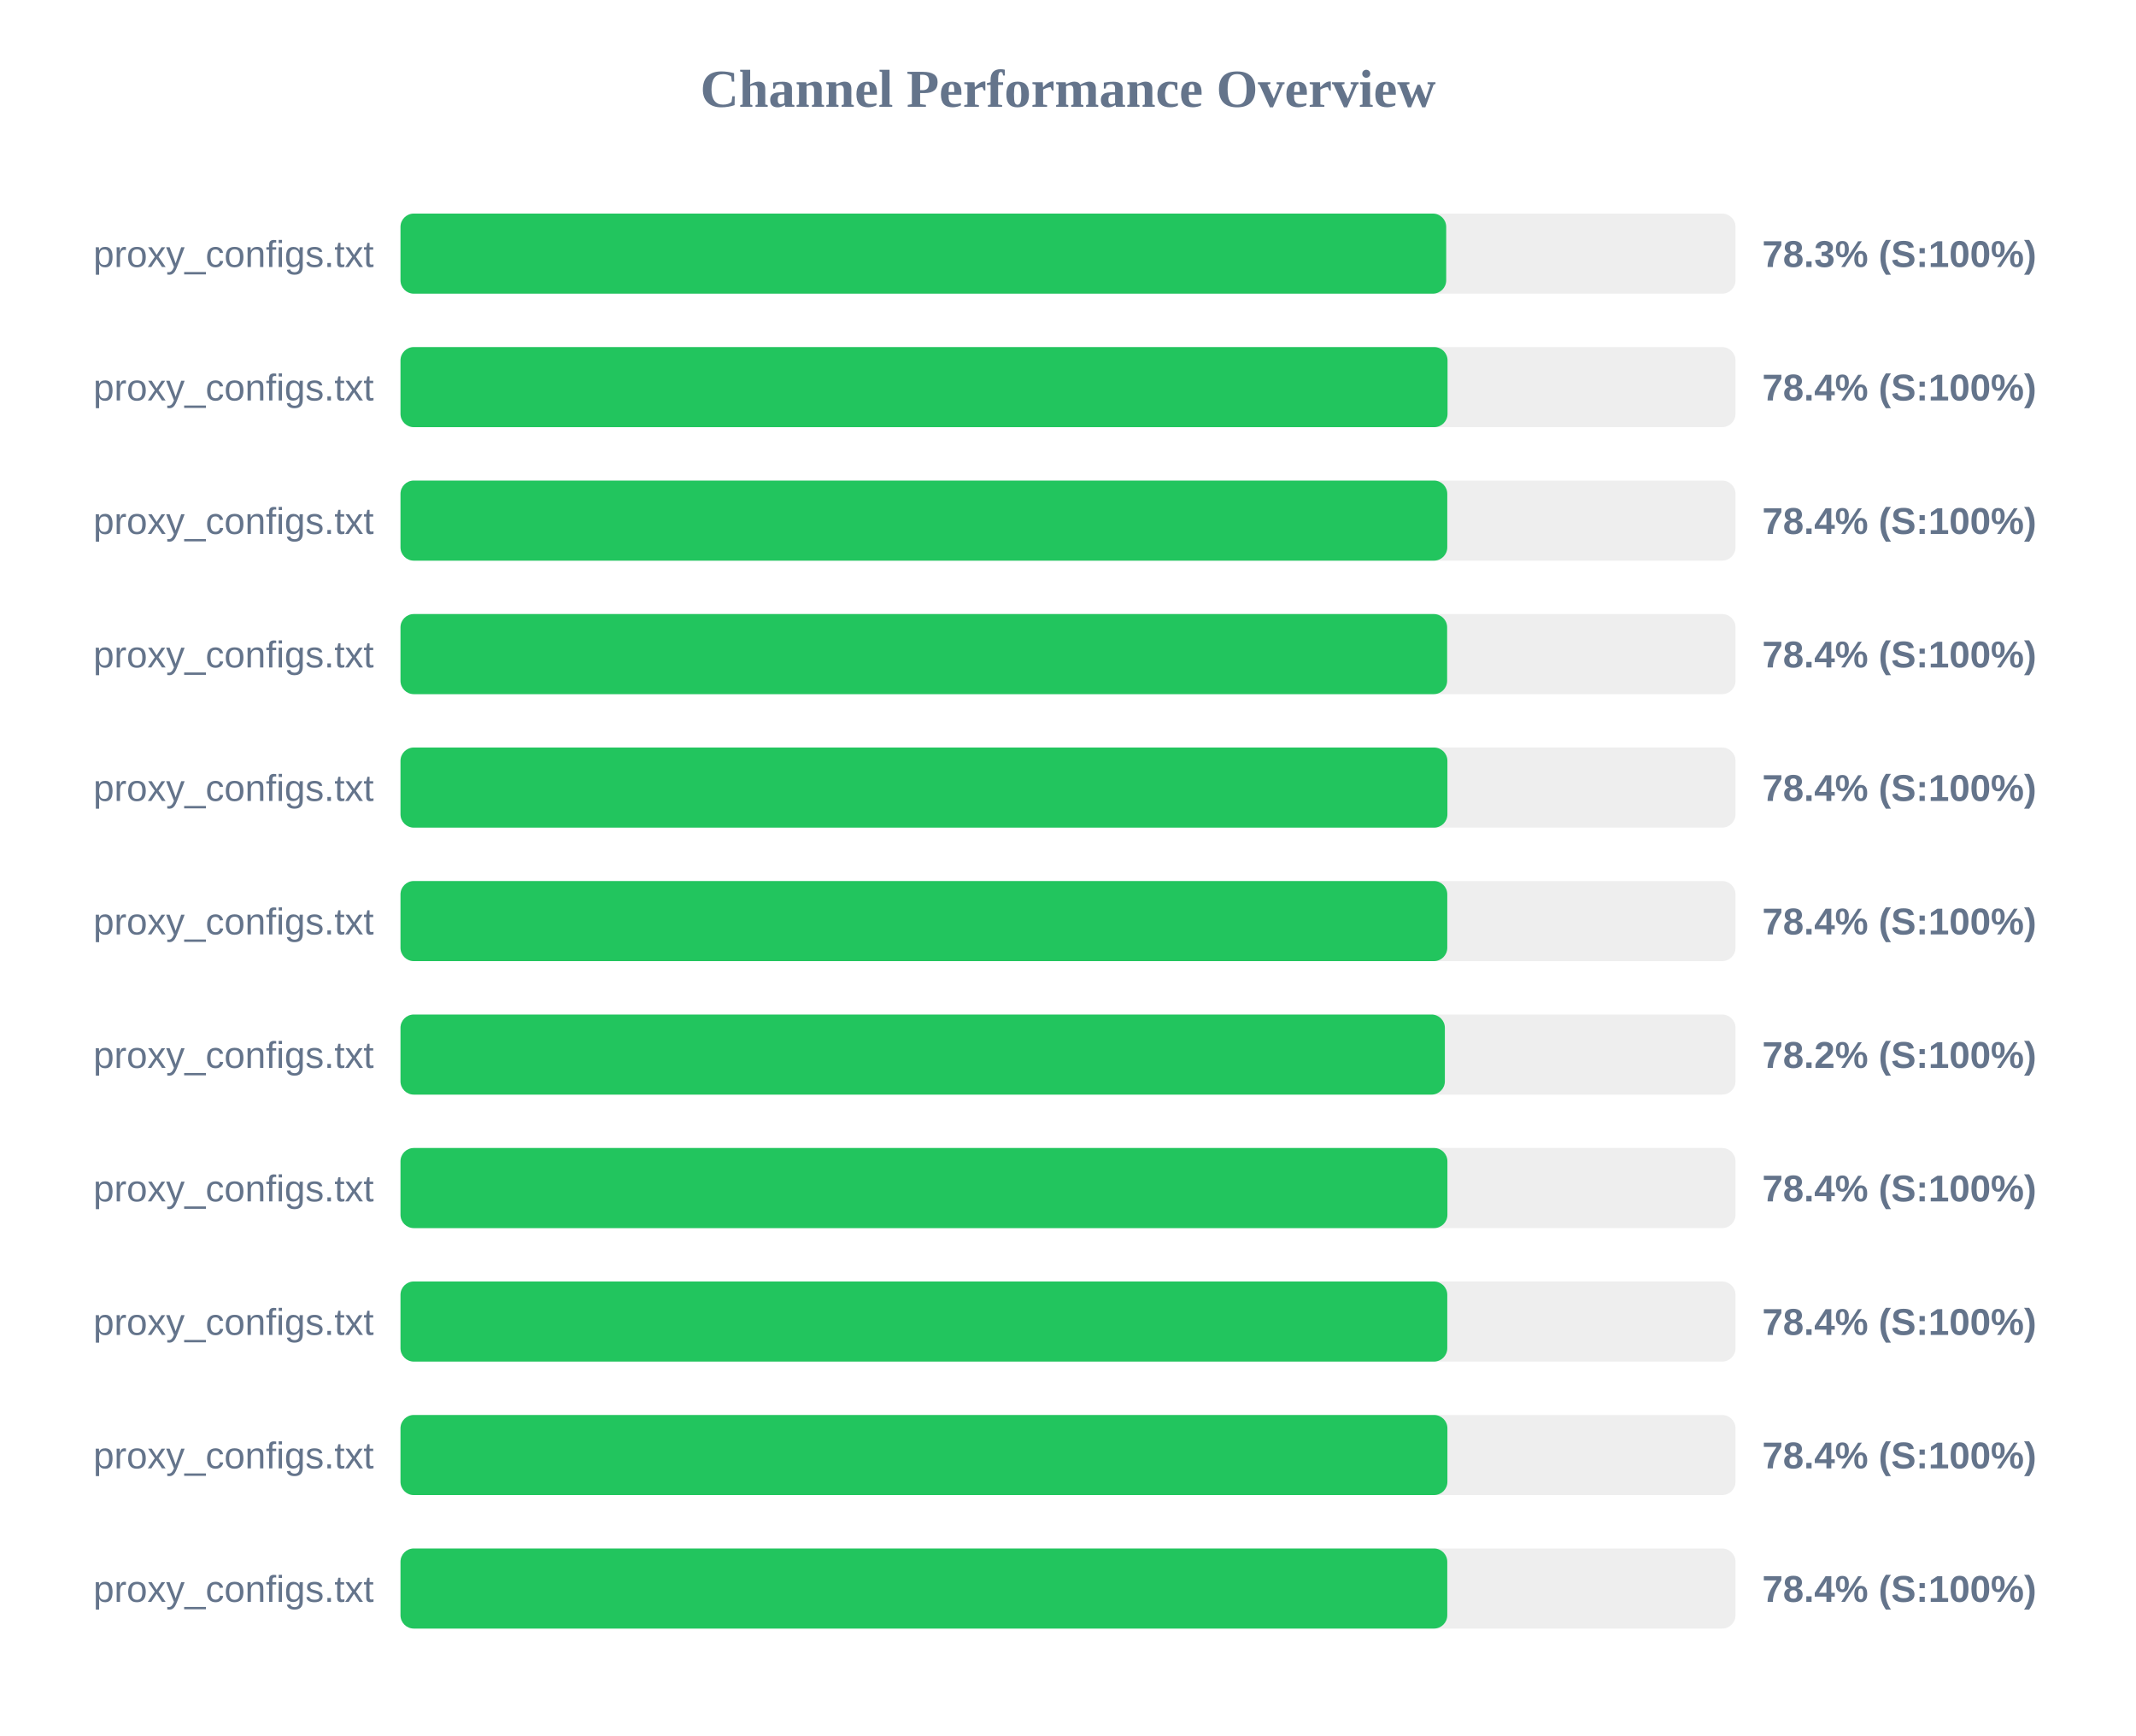
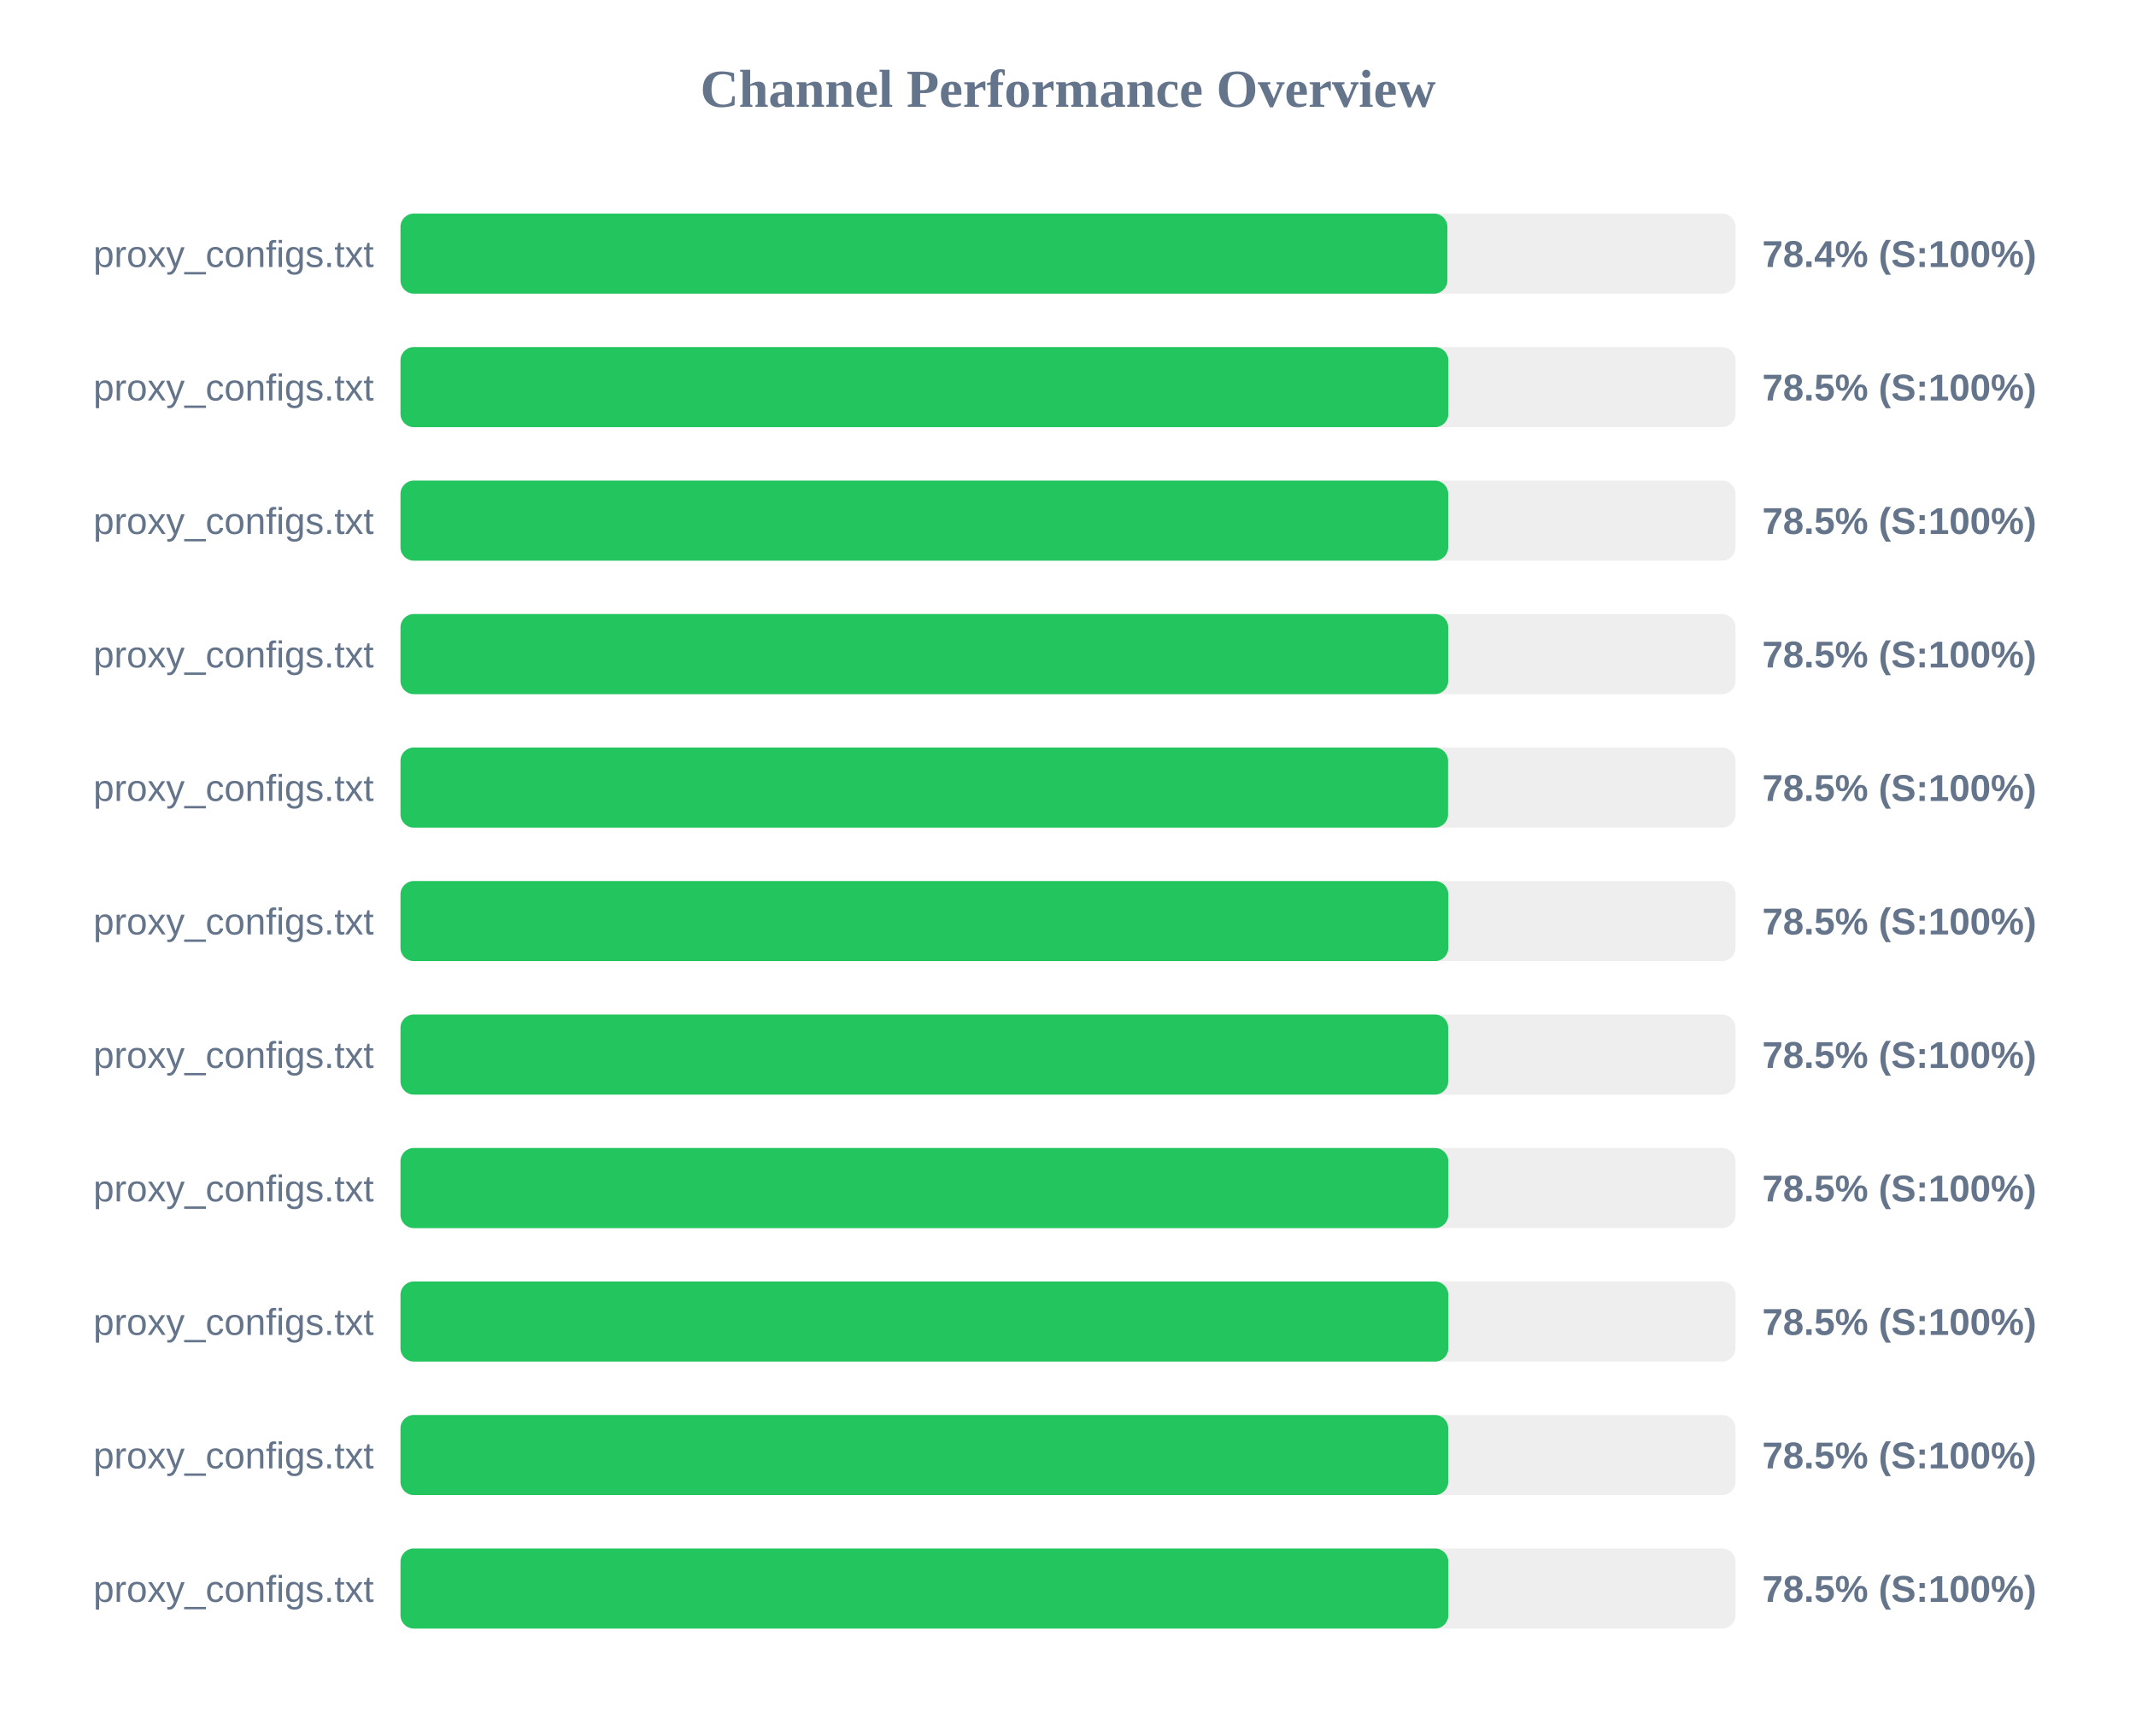
<svg xmlns="http://www.w3.org/2000/svg" width="800" height="650" version="1.1">
  <style>
        .row { font: 14px Arial; fill: #64748b; }
        .score { font: bold 14px Arial; fill: #64748b; }
    </style>
  <text x="400" y="40" text-anchor="middle" font-size="20px" font-weight="bold" fill="#64748b">Channel Performance Overview</text>
  <rect x="150" y="80" width="500" height="30" fill="#eee" rx="5" />
-   <rect x="150" y="80" width="391.65" height="30" fill="#22c55e" rx="5" />
+   <rect x="150" y="80" width="392.1" height="30" fill="#22c55e" rx="5" />
  <text x="140" y="100" text-anchor="end" class="row">proxy_configs.txt</text>
-   <text x="660" y="100" text-anchor="start" class="score">78.3% (S:100%)</text>
+   <text x="660" y="100" text-anchor="start" class="score">78.4% (S:100%)</text>
  <rect x="150" y="130" width="500" height="30" fill="#eee" rx="5" />
-   <rect x="150" y="130" width="392.15" height="30" fill="#22c55e" rx="5" />
+   <rect x="150" y="130" width="392.45" height="30" fill="#22c55e" rx="5" />
  <text x="140" y="150" text-anchor="end" class="row">proxy_configs.txt</text>
-   <text x="660" y="150" text-anchor="start" class="score">78.4% (S:100%)</text>
+   <text x="660" y="150" text-anchor="start" class="score">78.5% (S:100%)</text>
  <rect x="150" y="180" width="500" height="30" fill="#eee" rx="5" />
-   <rect x="150" y="180" width="392.05" height="30" fill="#22c55e" rx="5" />
+   <rect x="150" y="180" width="392.4" height="30" fill="#22c55e" rx="5" />
  <text x="140" y="200" text-anchor="end" class="row">proxy_configs.txt</text>
-   <text x="660" y="200" text-anchor="start" class="score">78.4% (S:100%)</text>
+   <text x="660" y="200" text-anchor="start" class="score">78.5% (S:100%)</text>
  <rect x="150" y="230" width="500" height="30" fill="#eee" rx="5" />
-   <rect x="150" y="230" width="392.0" height="30" fill="#22c55e" rx="5" />
+   <rect x="150" y="230" width="392.4" height="30" fill="#22c55e" rx="5" />
  <text x="140" y="250" text-anchor="end" class="row">proxy_configs.txt</text>
-   <text x="660" y="250" text-anchor="start" class="score">78.4% (S:100%)</text>
+   <text x="660" y="250" text-anchor="start" class="score">78.5% (S:100%)</text>
  <rect x="150" y="280" width="500" height="30" fill="#eee" rx="5" />
-   <rect x="150" y="280" width="392.1" height="30" fill="#22c55e" rx="5" />
+   <rect x="150" y="280" width="392.35" height="30" fill="#22c55e" rx="5" />
  <text x="140" y="300" text-anchor="end" class="row">proxy_configs.txt</text>
-   <text x="660" y="300" text-anchor="start" class="score">78.4% (S:100%)</text>
+   <text x="660" y="300" text-anchor="start" class="score">78.5% (S:100%)</text>
  <rect x="150" y="330" width="500" height="30" fill="#eee" rx="5" />
-   <rect x="150" y="330" width="392.05" height="30" fill="#22c55e" rx="5" />
+   <rect x="150" y="330" width="392.45" height="30" fill="#22c55e" rx="5" />
  <text x="140" y="350" text-anchor="end" class="row">proxy_configs.txt</text>
-   <text x="660" y="350" text-anchor="start" class="score">78.4% (S:100%)</text>
+   <text x="660" y="350" text-anchor="start" class="score">78.5% (S:100%)</text>
  <rect x="150" y="380" width="500" height="30" fill="#eee" rx="5" />
-   <rect x="150" y="380" width="391.15" height="30" fill="#22c55e" rx="5" />
+   <rect x="150" y="380" width="392.4" height="30" fill="#22c55e" rx="5" />
  <text x="140" y="400" text-anchor="end" class="row">proxy_configs.txt</text>
-   <text x="660" y="400" text-anchor="start" class="score">78.2% (S:100%)</text>
+   <text x="660" y="400" text-anchor="start" class="score">78.5% (S:100%)</text>
  <rect x="150" y="430" width="500" height="30" fill="#eee" rx="5" />
-   <rect x="150" y="430" width="392.1" height="30" fill="#22c55e" rx="5" />
+   <rect x="150" y="430" width="392.45" height="30" fill="#22c55e" rx="5" />
  <text x="140" y="450" text-anchor="end" class="row">proxy_configs.txt</text>
-   <text x="660" y="450" text-anchor="start" class="score">78.4% (S:100%)</text>
+   <text x="660" y="450" text-anchor="start" class="score">78.5% (S:100%)</text>
  <rect x="150" y="480" width="500" height="30" fill="#eee" rx="5" />
-   <rect x="150" y="480" width="392.05" height="30" fill="#22c55e" rx="5" />
+   <rect x="150" y="480" width="392.45" height="30" fill="#22c55e" rx="5" />
  <text x="140" y="500" text-anchor="end" class="row">proxy_configs.txt</text>
-   <text x="660" y="500" text-anchor="start" class="score">78.4% (S:100%)</text>
+   <text x="660" y="500" text-anchor="start" class="score">78.5% (S:100%)</text>
  <rect x="150" y="530" width="500" height="30" fill="#eee" rx="5" />
-   <rect x="150" y="530" width="392.1" height="30" fill="#22c55e" rx="5" />
+   <rect x="150" y="530" width="392.4" height="30" fill="#22c55e" rx="5" />
  <text x="140" y="550" text-anchor="end" class="row">proxy_configs.txt</text>
-   <text x="660" y="550" text-anchor="start" class="score">78.4% (S:100%)</text>
+   <text x="660" y="550" text-anchor="start" class="score">78.5% (S:100%)</text>
  <rect x="150" y="580" width="500" height="30" fill="#eee" rx="5" />
-   <rect x="150" y="580" width="392.05" height="30" fill="#22c55e" rx="5" />
+   <rect x="150" y="580" width="392.45" height="30" fill="#22c55e" rx="5" />
  <text x="140" y="600" text-anchor="end" class="row">proxy_configs.txt</text>
-   <text x="660" y="600" text-anchor="start" class="score">78.4% (S:100%)</text>
+   <text x="660" y="600" text-anchor="start" class="score">78.5% (S:100%)</text>
</svg>
